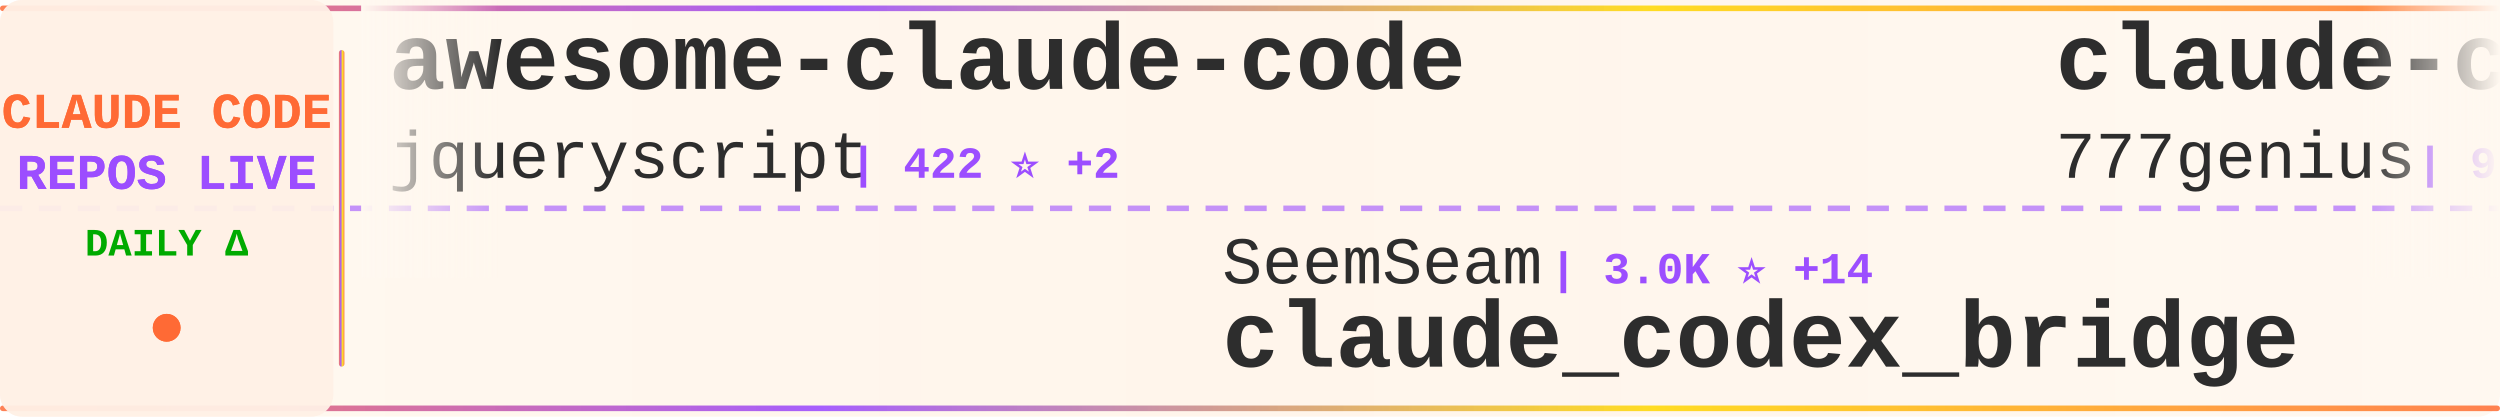
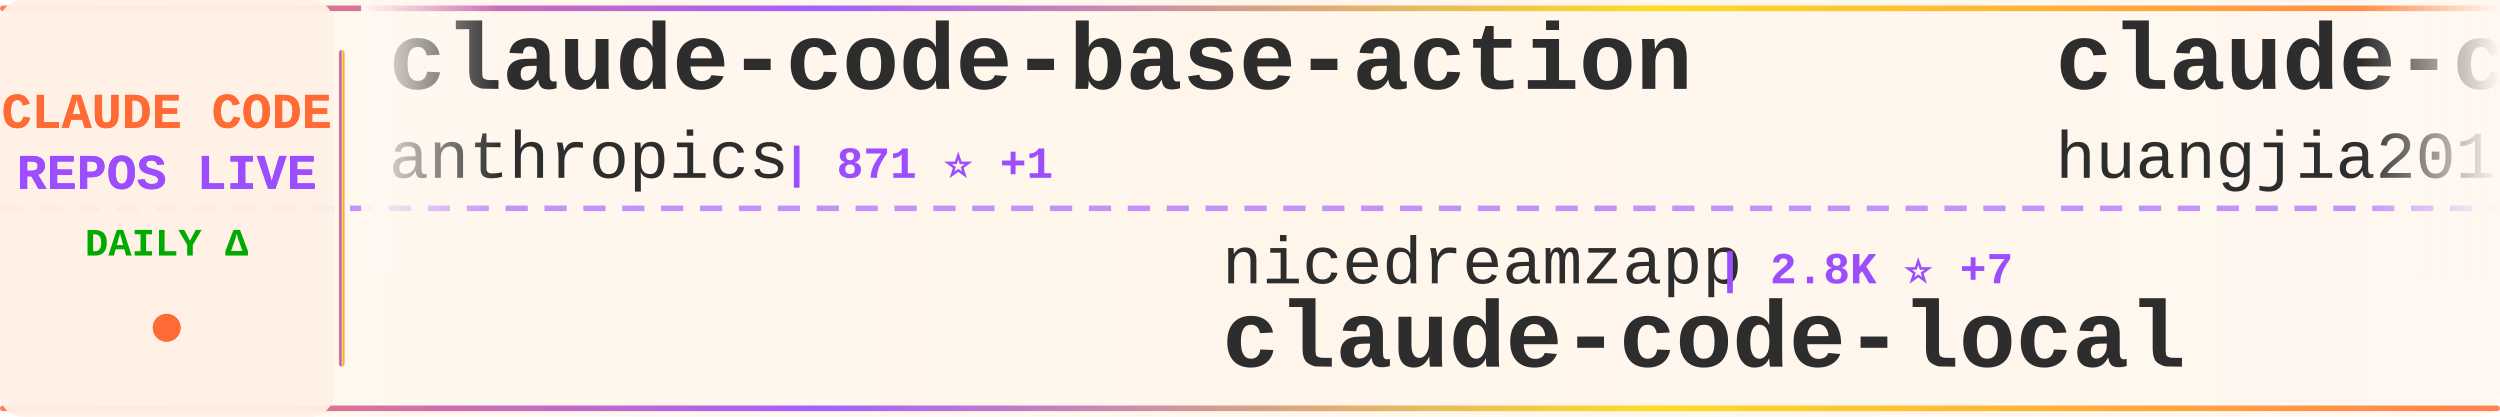
<svg xmlns="http://www.w3.org/2000/svg" width="900" height="150">
  <defs>
    <linearGradient id="tickerBg" x1="0%" y1="0%" x2="100%" y2="0%">
      <stop offset="0%" style="stop-color:#fff8f0;stop-opacity:0.98" />
      <stop offset="50%" style="stop-color:#fff5eb;stop-opacity:1" />
      <stop offset="100%" style="stop-color:#fff8f0;stop-opacity:0.98" />
    </linearGradient>
    <linearGradient id="borderGrad" x1="0%" y1="0%" x2="100%" y2="0%">
      <stop offset="0%" style="stop-color:#FF6B35;stop-opacity:0.85">
        <animate attributeName="stop-opacity" values="0.85;1;0.85" dur="2s" repeatCount="indefinite" />
      </stop>
      <stop offset="33%" style="stop-color:#9C4EFF;stop-opacity:0.9">
        <animate attributeName="stop-opacity" values="0.9;1;0.9" dur="2.2s" repeatCount="indefinite" />
      </stop>
      <stop offset="66%" style="stop-color:#FFD700;stop-opacity:0.85">
        <animate attributeName="stop-opacity" values="0.85;1;0.85" dur="1.8s" repeatCount="indefinite" />
      </stop>
      <stop offset="100%" style="stop-color:#FF6B35;stop-opacity:0.85">
        <animate attributeName="stop-opacity" values="0.85;1;0.85" dur="2s" repeatCount="indefinite" />
      </stop>
    </linearGradient>
    <filter id="textGlow">
      <feGaussianBlur stdDeviation="0.15" result="coloredBlur" />
      <feMerge>
        <feMergeNode in="coloredBlur" />
        <feMergeNode in="SourceGraphic" />
      </feMerge>
    </filter>
    <filter id="metricGlow">
      <feGaussianBlur stdDeviation="0.2" result="coloredBlur" />
      <feMerge>
        <feMergeNode in="coloredBlur" />
        <feMergeNode in="SourceGraphic" />
      </feMerge>
    </filter>
    <linearGradient id="leftFade" x1="0%" y1="0%" x2="100%" y2="0%">
      <stop offset="0%" style="stop-color:#fff8f0;stop-opacity:1" />
      <stop offset="100%" style="stop-color:#fff8f0;stop-opacity:0" />
    </linearGradient>
    <linearGradient id="rightFade" x1="0%" y1="0%" x2="100%" y2="0%">
      <stop offset="0%" style="stop-color:#fff8f0;stop-opacity:0" />
      <stop offset="100%" style="stop-color:#fff8f0;stop-opacity:1" />
    </linearGradient>
  </defs>
  <rect width="900" height="150" fill="url(#tickerBg)" rx="8" />
  <rect x="0" y="2" width="900" height="2" fill="url(#borderGrad)" rx="1" />
  <rect x="0" y="146" width="900" height="2" fill="url(#borderGrad)" rx="1" />
  <line x1="0" y1="75" x2="900" y2="75" stroke="#9C4EFF" stroke-width="2" stroke-dasharray="8 6" opacity="0.6" />
  <rect x="0" y="0" width="120" height="150" fill="#fff0e6" opacity="0.95" rx="8" />
  <text x="60" y="46" font-family="'Courier New', monospace" font-size="18" font-weight="bold" fill="#FF6B35" text-anchor="middle" filter="url(#textGlow)">
    CLAUDE CODE
  </text>
  <text x="60" y="68" font-family="'Courier New', monospace" font-size="18" font-weight="bold" fill="#9C4EFF" text-anchor="middle" filter="url(#textGlow)">
    REPOS LIVE
  </text>
  <text x="60" y="92" font-family="'Courier New', monospace" font-size="14" font-weight="bold" fill="#00aa00" text-anchor="middle">
    DAILY Δ
  </text>
  <circle cx="60" cy="118" r="5" fill="#FF6B35" filter="url(#metricGlow)">
    <animate attributeName="r" values="4;6;4" dur="1.5s" repeatCount="indefinite" />
    <animate attributeName="opacity" values="0.6;1;0.6" dur="1.5s" repeatCount="indefinite" />
  </circle>
  <rect x="122" y="18" width="2" height="114" fill="url(#borderGrad)" rx="1" />
  <clipPath id="tickerClip">
    <rect x="130" y="0" width="770" height="150" />
  </clipPath>
  <g clip-path="url(#tickerClip)">
    <g id="tickerItems">
      <animateTransform attributeName="transform" attributeType="XML" type="translate" from="0 0" to="-3000 0" dur="54s" repeatCount="indefinite" />
      <g transform="translate(0, 0)">
-         <text x="140" y="32" font-family="'Courier New', monospace" font-size="34" font-weight="bold" fill="#2d2d2d">awesome-claude-code</text>
-         <text x="140" y="64" font-family="'Courier New', monospace" font-size="24" font-weight="normal" fill="#2d2d2d" opacity="1.0">jqueryscript</text>
-         <text x="306" y="64" font-family="'Courier New', monospace" font-size="16" font-weight="bold" fill="#9C4EFF"> | 422 ⭐ +2</text>
+         <text x="140" y="32" font-family="'Courier New', monospace" font-size="34" font-weight="bold" fill="#2d2d2d">claude-code-base-action</text>
+         <text x="140" y="64" font-family="'Courier New', monospace" font-size="24" font-weight="normal" fill="#2d2d2d" opacity="1.0">anthropics</text>
+         <text x="282" y="64" font-family="'Courier New', monospace" font-size="16" font-weight="bold" fill="#9C4EFF"> | 871 ⭐ +1</text>
      </g>
      <g transform="translate(300, 0)">
-         <text x="140" y="102" font-family="'Courier New', monospace" font-size="24" font-weight="normal" fill="#2d2d2d" opacity="1.0">SeemSeam</text>
-         <text x="258" y="102" font-family="'Courier New', monospace" font-size="16" font-weight="bold" fill="#9C4EFF"> | 3.0K ⭐ +14</text>
-         <text x="140" y="132" font-family="'Courier New', monospace" font-size="34" font-weight="bold" fill="#2d2d2d">claude_codex_bridge</text>
+         <text x="140" y="102" font-family="'Courier New', monospace" font-size="24" font-weight="normal" fill="#2d2d2d" opacity="1.0">nicedreamzapp</text>
+         <text x="318" y="102" font-family="'Courier New', monospace" font-size="16" font-weight="bold" fill="#9C4EFF"> | 2.8K ⭐ +7</text>
+         <text x="140" y="132" font-family="'Courier New', monospace" font-size="34" font-weight="bold" fill="#2d2d2d">claude-code-local</text>
      </g>
      <g transform="translate(600, 0)">
-         <text x="140" y="32" font-family="'Courier New', monospace" font-size="34" font-weight="bold" fill="#2d2d2d">claude-code-source-code</text>
-         <text x="140" y="64" font-family="'Courier New', monospace" font-size="24" font-weight="normal" fill="#2d2d2d" opacity="1.0">777genius</text>
-         <text x="270" y="64" font-family="'Courier New', monospace" font-size="16" font-weight="bold" fill="#9C4EFF"> | 915 ⭐ +1</text>
+         <text x="140" y="32" font-family="'Courier New', monospace" font-size="34" font-weight="bold" fill="#2d2d2d">claude-code-engineering</text>
+         <text x="140" y="64" font-family="'Courier New', monospace" font-size="24" font-weight="normal" fill="#2d2d2d" opacity="1.0">huangjia2019</text>
+         <text x="306" y="64" font-family="'Courier New', monospace" font-size="16" font-weight="bold" fill="#9C4EFF"> | 828 ⭐ +2</text>
      </g>
      <g transform="translate(900, 0)">
-         <text x="140" y="102" font-family="'Courier New', monospace" font-size="24" font-weight="normal" fill="#2d2d2d" opacity="1.0">anthropics</text>
-         <text x="282" y="102" font-family="'Courier New', monospace" font-size="16" font-weight="bold" fill="#9C4EFF"> | 149.9K ⭐ +450</text>
-         <text x="140" y="132" font-family="'Courier New', monospace" font-size="34" font-weight="bold" fill="#2d2d2d">skills</text>
+         <text x="140" y="102" font-family="'Courier New', monospace" font-size="24" font-weight="normal" fill="#2d2d2d" opacity="1.0">repowise-dev</text>
+         <text x="306" y="102" font-family="'Courier New', monospace" font-size="16" font-weight="bold" fill="#9C4EFF"> | 1.1K ⭐ +2</text>
+         <text x="140" y="132" font-family="'Courier New', monospace" font-size="34" font-weight="bold" fill="#2d2d2d">claude-code-prompts</text>
      </g>
      <g transform="translate(1200, 0)">
-         <text x="140" y="32" font-family="'Courier New', monospace" font-size="34" font-weight="bold" fill="#2d2d2d">free-claude-code</text>
-         <text x="140" y="64" font-family="'Courier New', monospace" font-size="24" font-weight="normal" fill="#2d2d2d" opacity="1.0">Alishahryar1</text>
-         <text x="306" y="64" font-family="'Courier New', monospace" font-size="16" font-weight="bold" fill="#9C4EFF"> | 34.1K ⭐ +241</text>
+         <text x="140" y="32" font-family="'Courier New', monospace" font-size="34" font-weight="bold" fill="#2d2d2d">claude-code-proxy</text>
+         <text x="140" y="64" font-family="'Courier New', monospace" font-size="24" font-weight="normal" fill="#2d2d2d" opacity="1.0">1rgs</text>
+         <text x="210" y="64" font-family="'Courier New', monospace" font-size="16" font-weight="bold" fill="#9C4EFF"> | 3.6K ⭐ +2</text>
      </g>
      <g transform="translate(1500, 0)">
-         <text x="140" y="102" font-family="'Courier New', monospace" font-size="24" font-weight="normal" fill="#2d2d2d" opacity="1.0">kodu-ai</text>
-         <text x="246" y="102" font-family="'Courier New', monospace" font-size="16" font-weight="bold" fill="#9C4EFF"> | 5.3K ⭐</text>
-         <text x="140" y="132" font-family="'Courier New', monospace" font-size="34" font-weight="bold" fill="#2d2d2d">claude-coder</text>
-       </g>
-       <g transform="translate(1800, 0)">
-         <text x="140" y="32" font-family="'Courier New', monospace" font-size="34" font-weight="bold" fill="#2d2d2d">claude-code-action</text>
-         <text x="140" y="64" font-family="'Courier New', monospace" font-size="24" font-weight="normal" fill="#2d2d2d" opacity="1.0">anthropics</text>
-         <text x="282" y="64" font-family="'Courier New', monospace" font-size="16" font-weight="bold" fill="#9C4EFF"> | 8.0K ⭐ +17</text>
-       </g>
-       <g transform="translate(2100, 0)">
        <text x="140" y="102" font-family="'Courier New', monospace" font-size="24" font-weight="normal" fill="#2d2d2d" opacity="1.0">alejandrobalderas</text>
        <text x="366" y="102" font-family="'Courier New', monospace" font-size="16" font-weight="bold" fill="#9C4EFF"> | 2.2K ⭐ +2</text>
        <text x="140" y="132" font-family="'Courier New', monospace" font-size="34" font-weight="bold" fill="#2d2d2d">claude-code-from-source</text>
      </g>
+       <g transform="translate(1800, 0)">
+         <text x="140" y="32" font-family="'Courier New', monospace" font-size="34" font-weight="bold" fill="#2d2d2d">Claude-code</text>
+         <text x="140" y="64" font-family="'Courier New', monospace" font-size="24" font-weight="normal" fill="#2d2d2d" opacity="1.0">fazxes</text>
+         <text x="234" y="64" font-family="'Courier New', monospace" font-size="16" font-weight="bold" fill="#9C4EFF"> | 221 ⭐</text>
+       </g>
+       <g transform="translate(2100, 0)">
+         <text x="140" y="102" font-family="'Courier New', monospace" font-size="24" font-weight="normal" fill="#2d2d2d" opacity="1.0">huangserva</text>
+         <text x="282" y="102" font-family="'Courier New', monospace" font-size="16" font-weight="bold" fill="#9C4EFF"> | 603 ⭐ +1</text>
+         <text x="140" y="132" font-family="'Courier New', monospace" font-size="34" font-weight="bold" fill="#2d2d2d">claude-code-cli</text>
+       </g>
      <g transform="translate(2400, 0)">
-         <text x="140" y="32" font-family="'Courier New', monospace" font-size="34" font-weight="bold" fill="#2d2d2d">claude-code-hub</text>
-         <text x="140" y="64" font-family="'Courier New', monospace" font-size="24" font-weight="normal" fill="#2d2d2d" opacity="1.0">ding113</text>
-         <text x="246" y="64" font-family="'Courier New', monospace" font-size="16" font-weight="bold" fill="#9C4EFF"> | 3.1K ⭐ +6</text>
+         <text x="140" y="32" font-family="'Courier New', monospace" font-size="34" font-weight="bold" fill="#2d2d2d">ralph-claude-code</text>
+         <text x="140" y="64" font-family="'Courier New', monospace" font-size="24" font-weight="normal" fill="#2d2d2d" opacity="1.0">frankbria</text>
+         <text x="270" y="64" font-family="'Courier New', monospace" font-size="16" font-weight="bold" fill="#9C4EFF"> | 9.3K ⭐ +10</text>
      </g>
      <g transform="translate(2700, 0)">
-         <text x="140" y="102" font-family="'Courier New', monospace" font-size="24" font-weight="normal" fill="#2d2d2d" opacity="1.0">guanshan</text>
-         <text x="258" y="102" font-family="'Courier New', monospace" font-size="16" font-weight="bold" fill="#9C4EFF"> | 60 ⭐</text>
-         <text x="140" y="132" font-family="'Courier New', monospace" font-size="34" font-weight="bold" fill="#2d2d2d">ClaudeCode</text>
+         <text x="140" y="102" font-family="'Courier New', monospace" font-size="24" font-weight="normal" fill="#2d2d2d" opacity="1.0">jqueryscript</text>
+         <text x="306" y="102" font-family="'Courier New', monospace" font-size="16" font-weight="bold" fill="#9C4EFF"> | 423 ⭐ +3</text>
+         <text x="140" y="132" font-family="'Courier New', monospace" font-size="34" font-weight="bold" fill="#2d2d2d">awesome-claude-code</text>
      </g>
      <g transform="translate(3000, 0)">
-         <text x="140" y="32" font-family="'Courier New', monospace" font-size="34" font-weight="bold" fill="#2d2d2d">awesome-claude-code</text>
-         <text x="140" y="64" font-family="'Courier New', monospace" font-size="24" font-weight="normal" fill="#2d2d2d" opacity="1.0">jqueryscript</text>
-         <text x="306" y="64" font-family="'Courier New', monospace" font-size="16" font-weight="bold" fill="#9C4EFF"> | 422 ⭐ +2</text>
+         <text x="140" y="32" font-family="'Courier New', monospace" font-size="34" font-weight="bold" fill="#2d2d2d">claude-code-base-action</text>
+         <text x="140" y="64" font-family="'Courier New', monospace" font-size="24" font-weight="normal" fill="#2d2d2d" opacity="1.0">anthropics</text>
+         <text x="282" y="64" font-family="'Courier New', monospace" font-size="16" font-weight="bold" fill="#9C4EFF"> | 871 ⭐ +1</text>
      </g>
      <g transform="translate(3300, 0)">
-         <text x="140" y="102" font-family="'Courier New', monospace" font-size="24" font-weight="normal" fill="#2d2d2d" opacity="1.0">SeemSeam</text>
-         <text x="258" y="102" font-family="'Courier New', monospace" font-size="16" font-weight="bold" fill="#9C4EFF"> | 3.0K ⭐ +14</text>
-         <text x="140" y="132" font-family="'Courier New', monospace" font-size="34" font-weight="bold" fill="#2d2d2d">claude_codex_bridge</text>
+         <text x="140" y="102" font-family="'Courier New', monospace" font-size="24" font-weight="normal" fill="#2d2d2d" opacity="1.0">nicedreamzapp</text>
+         <text x="318" y="102" font-family="'Courier New', monospace" font-size="16" font-weight="bold" fill="#9C4EFF"> | 2.8K ⭐ +7</text>
+         <text x="140" y="132" font-family="'Courier New', monospace" font-size="34" font-weight="bold" fill="#2d2d2d">claude-code-local</text>
      </g>
      <g transform="translate(3600, 0)">
-         <text x="140" y="32" font-family="'Courier New', monospace" font-size="34" font-weight="bold" fill="#2d2d2d">claude-code-source-code</text>
-         <text x="140" y="64" font-family="'Courier New', monospace" font-size="24" font-weight="normal" fill="#2d2d2d" opacity="1.0">777genius</text>
-         <text x="270" y="64" font-family="'Courier New', monospace" font-size="16" font-weight="bold" fill="#9C4EFF"> | 915 ⭐ +1</text>
+         <text x="140" y="32" font-family="'Courier New', monospace" font-size="34" font-weight="bold" fill="#2d2d2d">claude-code-engineering</text>
+         <text x="140" y="64" font-family="'Courier New', monospace" font-size="24" font-weight="normal" fill="#2d2d2d" opacity="1.0">huangjia2019</text>
+         <text x="306" y="64" font-family="'Courier New', monospace" font-size="16" font-weight="bold" fill="#9C4EFF"> | 828 ⭐ +2</text>
      </g>
      <g transform="translate(3900, 0)">
-         <text x="140" y="102" font-family="'Courier New', monospace" font-size="24" font-weight="normal" fill="#2d2d2d" opacity="1.0">anthropics</text>
-         <text x="282" y="102" font-family="'Courier New', monospace" font-size="16" font-weight="bold" fill="#9C4EFF"> | 149.9K ⭐ +450</text>
-         <text x="140" y="132" font-family="'Courier New', monospace" font-size="34" font-weight="bold" fill="#2d2d2d">skills</text>
+         <text x="140" y="102" font-family="'Courier New', monospace" font-size="24" font-weight="normal" fill="#2d2d2d" opacity="1.0">repowise-dev</text>
+         <text x="306" y="102" font-family="'Courier New', monospace" font-size="16" font-weight="bold" fill="#9C4EFF"> | 1.1K ⭐ +2</text>
+         <text x="140" y="132" font-family="'Courier New', monospace" font-size="34" font-weight="bold" fill="#2d2d2d">claude-code-prompts</text>
      </g>
    </g>
  </g>
  <rect x="130" y="0" width="50" height="100" fill="url(#leftFade)" />
  <rect x="850" y="0" width="50" height="100" fill="url(#rightFade)" />
</svg>
